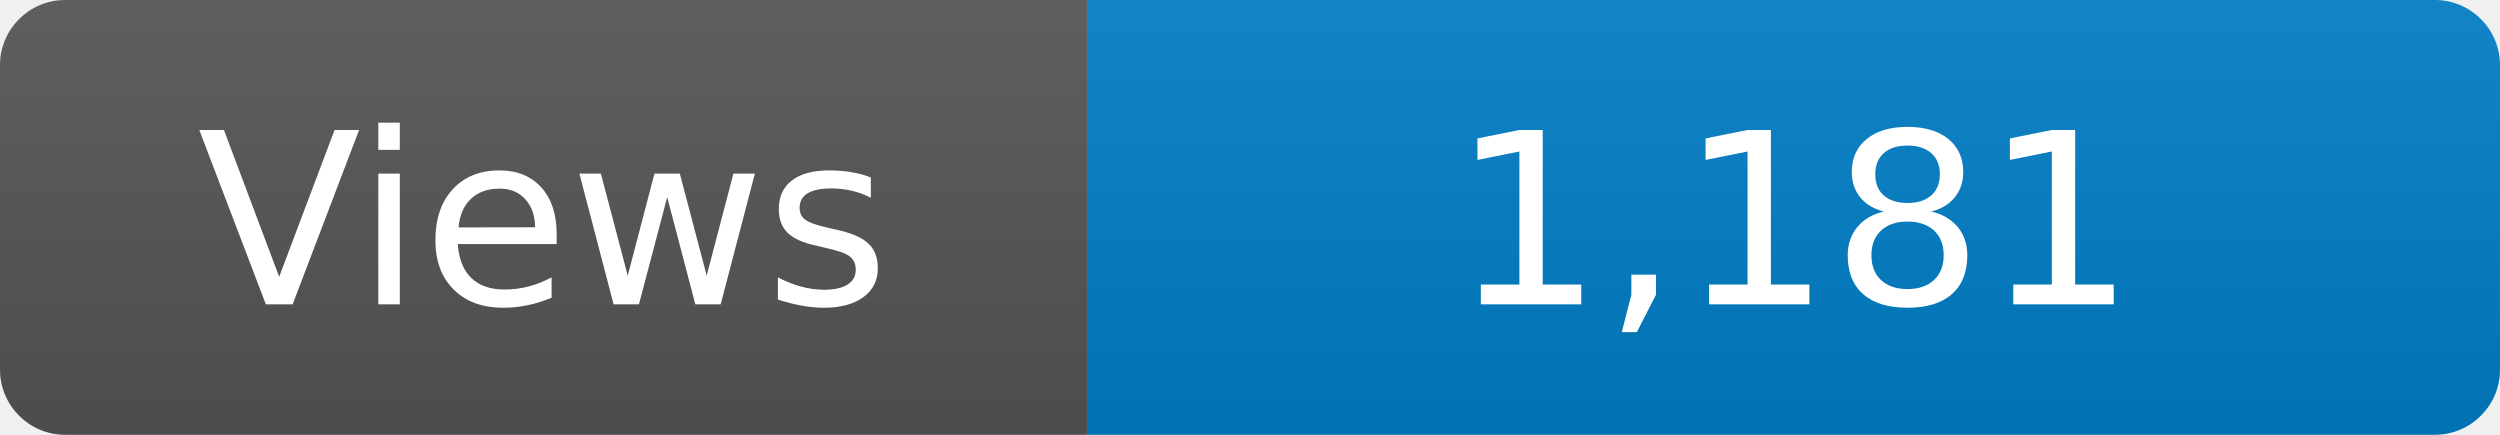
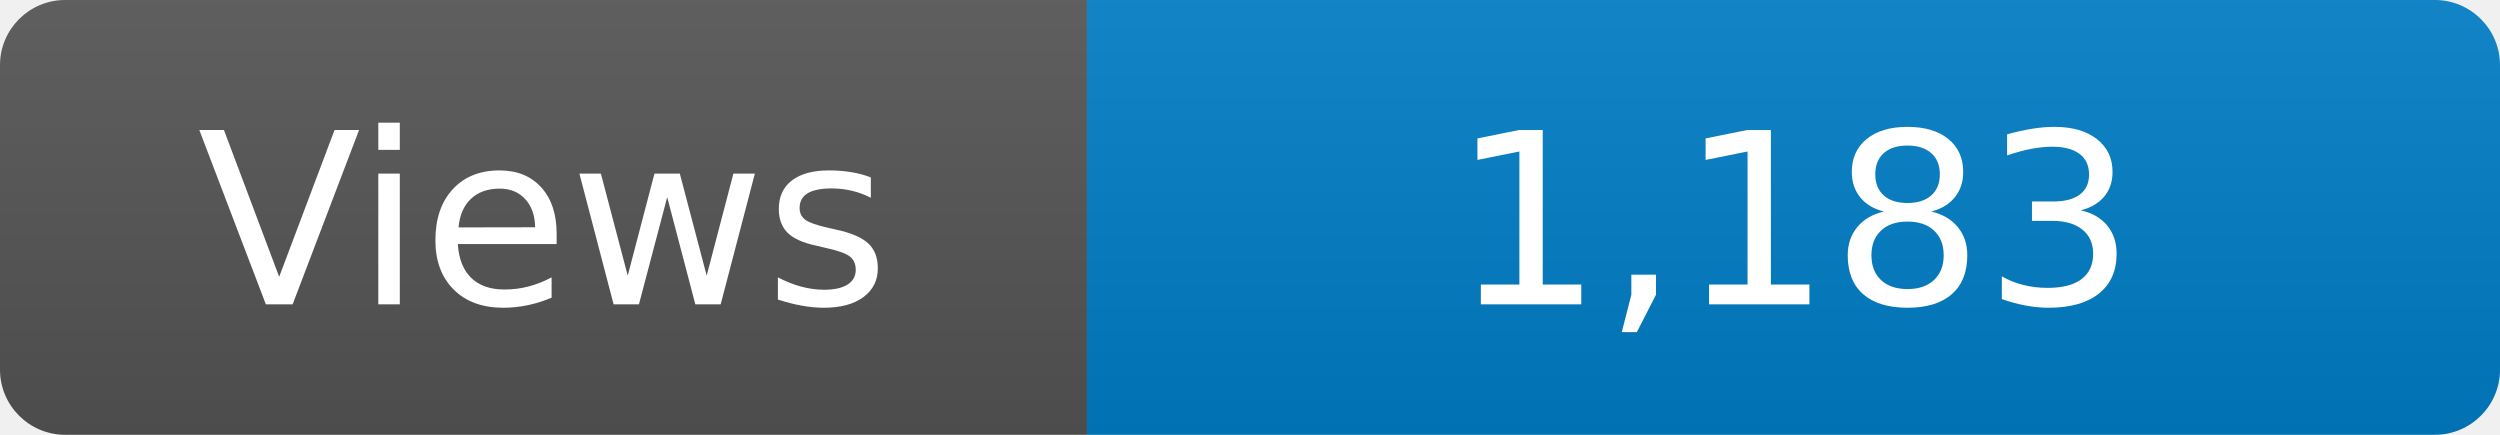
<svg xmlns="http://www.w3.org/2000/svg" width="115" height="20" role="img" aria-label="Maintained?: yes">
  <linearGradient id="s" x2="0" y2="100%">
    <stop offset="0" stop-color="#bbb" stop-opacity=".1" />
    <stop offset="1" stop-opacity=".1" />
  </linearGradient>
  <clipPath id="r">
    <rect width="115" height="20" rx="3" fill="#fff" />
  </clipPath>
  <g clip-path="url(#r)">
    <rect width="50" height="20" fill="#555" />
    <rect x="50" width="160" height="20" fill="#007ec6" />
    <rect width="115" height="20" fill="url(#s)" />
  </g>
  <g fill="#fff" text-anchor="middle" font-family="Verdana,Geneva,DejaVu Sans,sans-serif" font-size="110">
    <text x="250" y="140" transform="scale(.1)" fill="#fff">Views</text>
-     <text x="825" y="140" transform="scale(.1)" fill="#fff">1,181</text>
+     <text x="825" y="140" transform="scale(.1)" fill="#fff">1,183</text>
  </g>
</svg>
